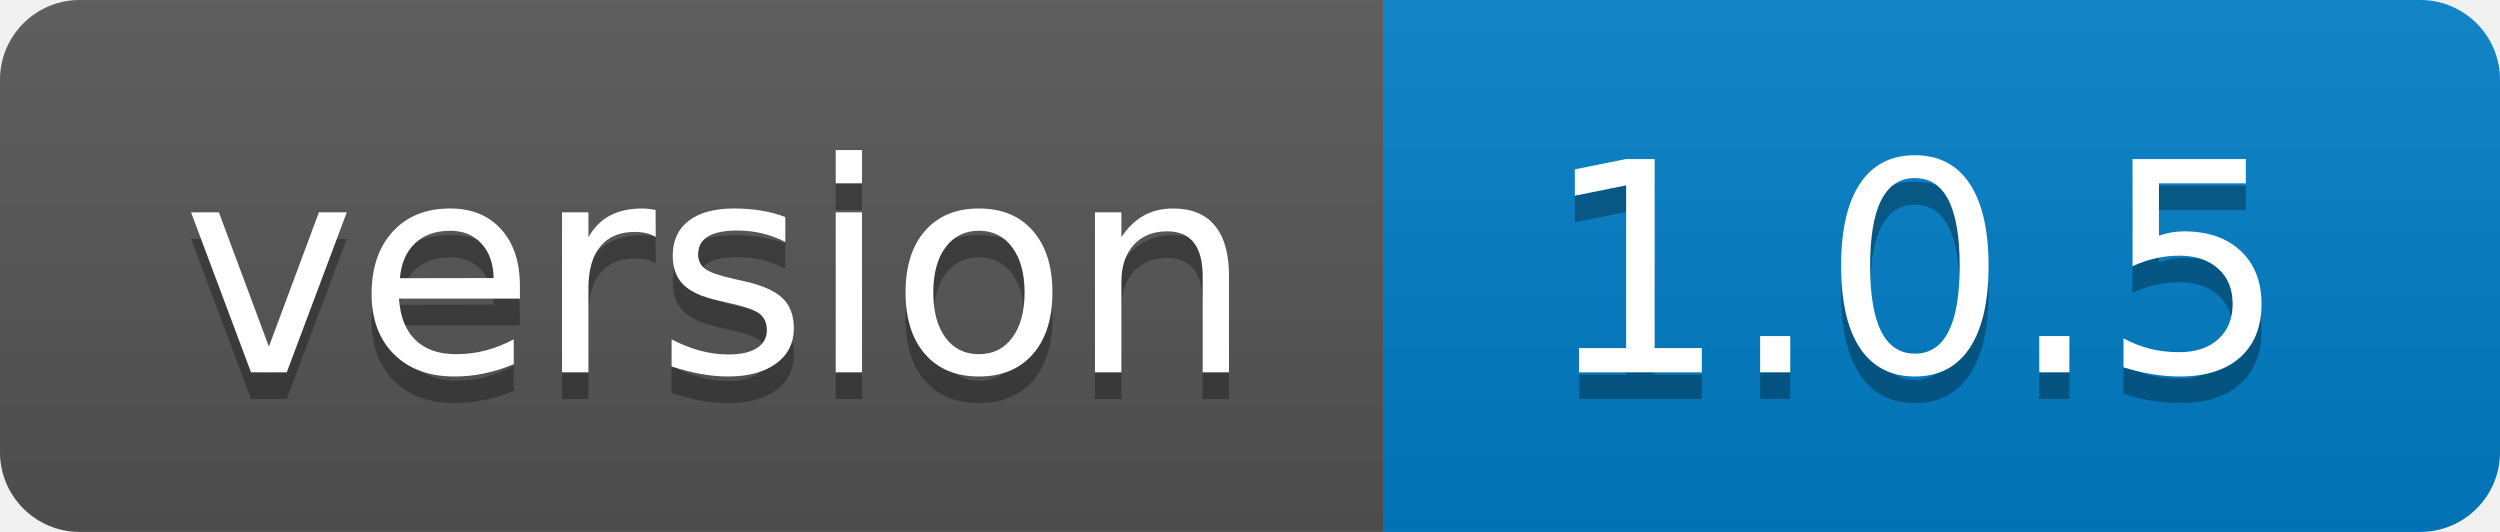
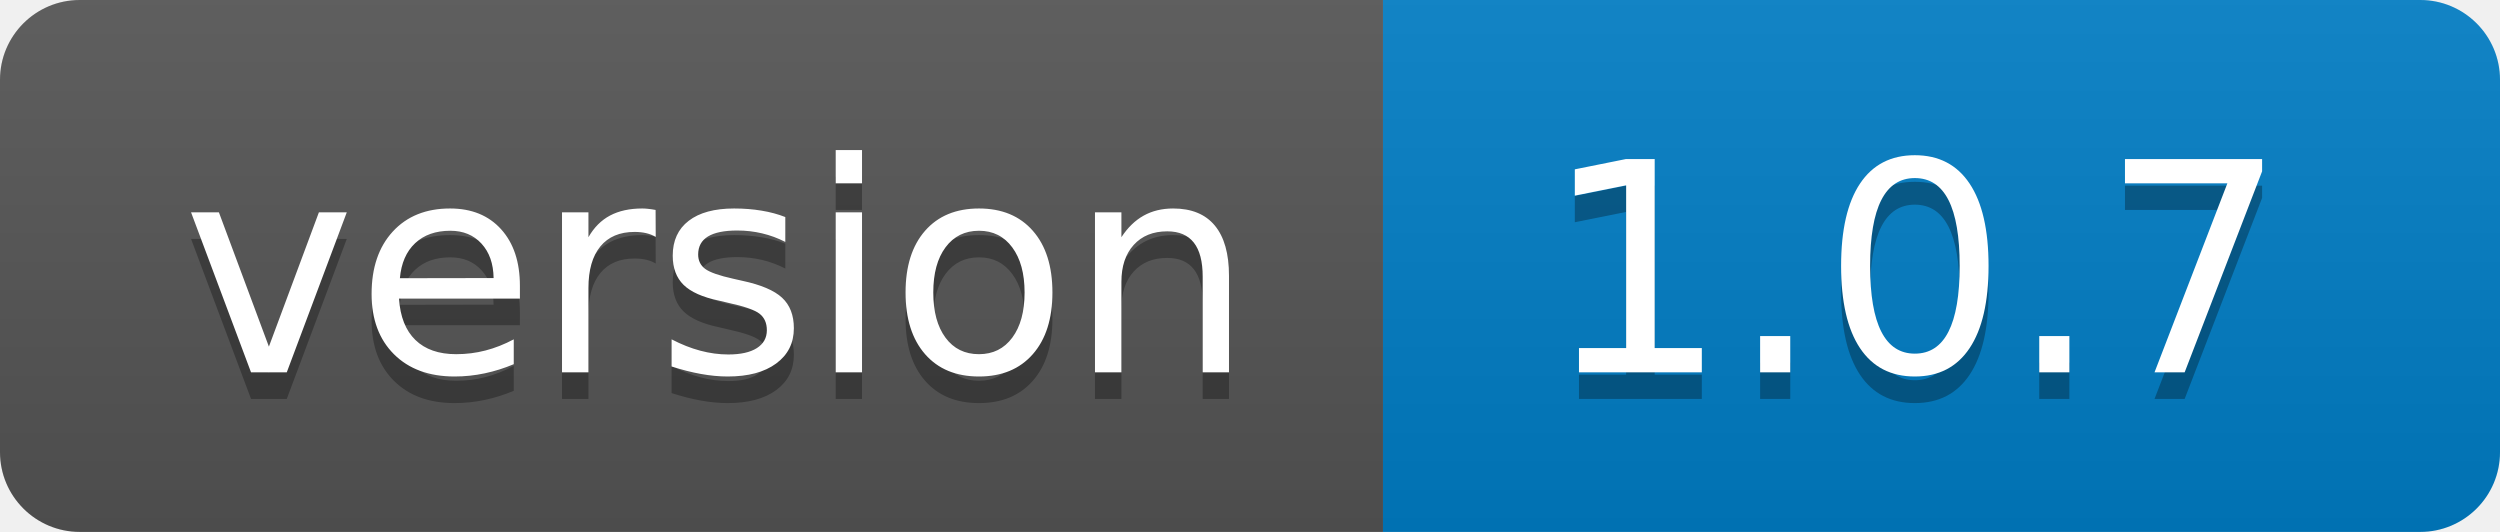
- <svg xmlns="http://www.w3.org/2000/svg" width="94" height="20" role="img" aria-label="version: 1.0.5">
+ <svg xmlns="http://www.w3.org/2000/svg" width="94" height="20" role="img" aria-label="version: 1.0.7">
  <linearGradient id="s" x2="0" y2="100%">
    <stop offset="0" stop-color="#bbb" stop-opacity=".1" />
    <stop offset="1" stop-opacity=".1" />
  </linearGradient>
  <clipPath id="r">
    <rect width="94" height="20" rx="3" fill="#fff" />
  </clipPath>
  <g clip-path="url(#r)">
    <rect width="52" height="20" fill="#555" />
    <rect x="52" width="42" height="20" fill="#007ec6" />
    <rect width="94" height="20" fill="url(#s)" />
  </g>
  <g fill="#fff" text-anchor="middle" font-family="Verdana,Geneva,DejaVu Sans,sans-serif" text-rendering="geometricPrecision" font-size="110">
    <text aria-hidden="true" x="270" y="150" fill="#010101" fill-opacity=".3" transform="scale(.1)" textLength="420">version</text>
    <text x="270" y="140" transform="scale(.1)" fill="#fff" textLength="420">version</text>
-     <text aria-hidden="true" x="720" y="150" fill="#010101" fill-opacity=".3" transform="scale(.1)" textLength="320">1.0.5</text>
-     <text x="720" y="140" transform="scale(.1)" fill="#fff" textLength="320">1.0.5</text>
+     <text aria-hidden="true" x="720" y="150" fill="#010101" fill-opacity=".3" transform="scale(.1)" textLength="320">1.0.7</text>
+     <text x="720" y="140" transform="scale(.1)" fill="#fff" textLength="320">1.0.7</text>
  </g>
</svg>
